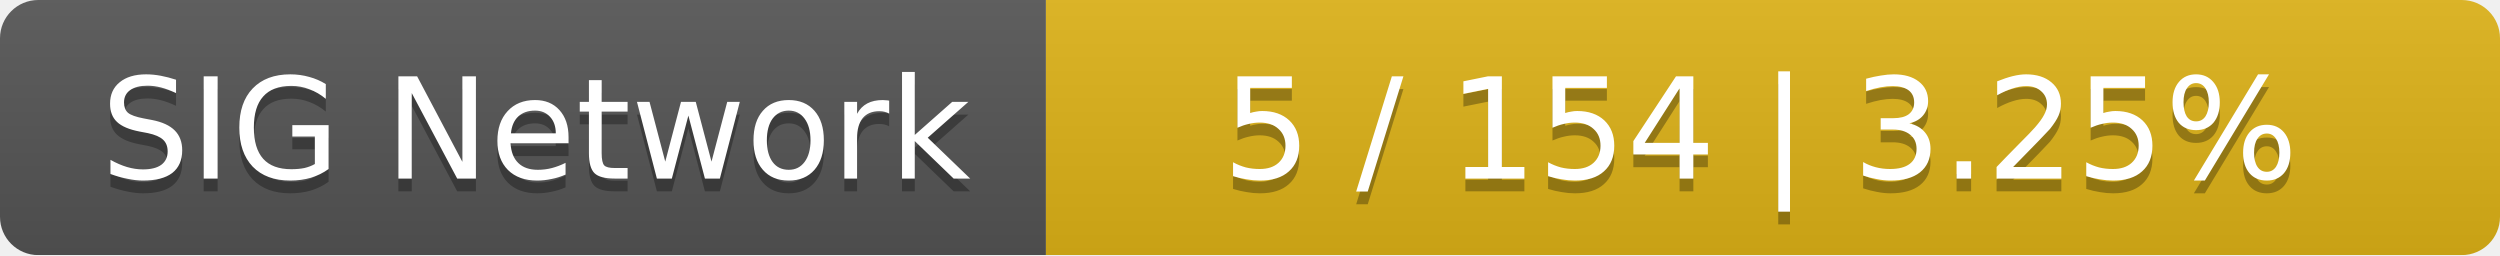
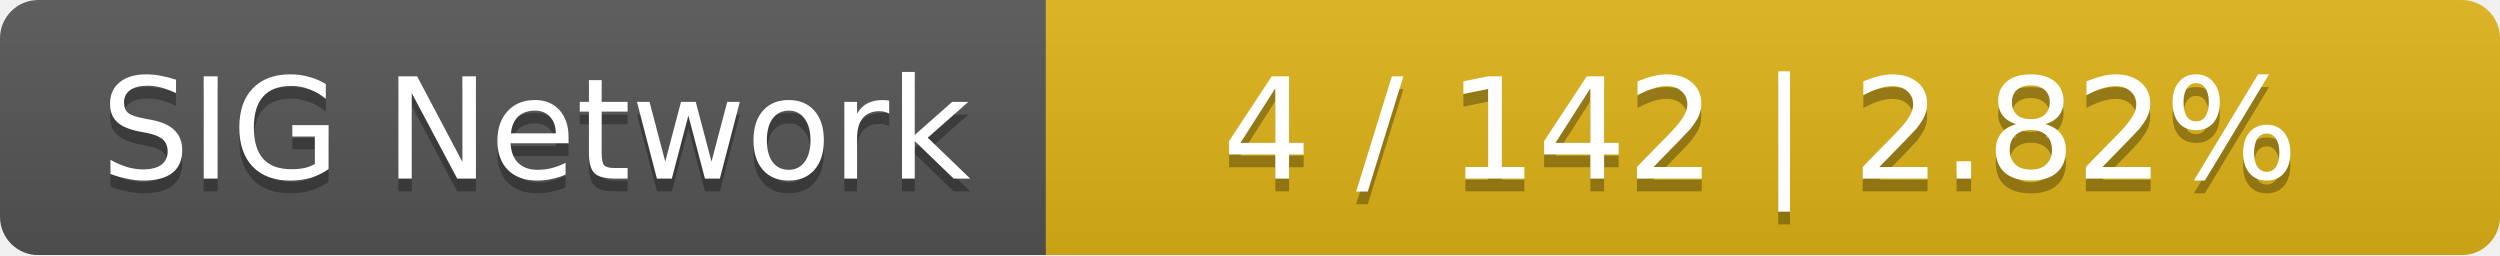
<svg xmlns="http://www.w3.org/2000/svg" width="196" height="20">
  <linearGradient id="smooth" x2="0" y2="100%">
    <stop offset="0" stop-color="#bbb" stop-opacity=".1" />
    <stop offset="1" stop-opacity=".1" />
  </linearGradient>
  <mask id="round">
    <rect width="196" height="20" rx="3" fill="#fff" />
  </mask>
  <g mask="url(#round)">
    <rect width="82" height="20" fill="#555" />
    <rect x="82" width="114" height="20" fill="#dfb317" />
    <rect width="196" height="20" fill="url(#smooth)" />
  </g>
  <g fill="#fff" text-anchor="middle" font-family="DejaVu Sans,Verdana,Geneva,sans-serif" font-size="11">
    <text x="42" y="15" fill="#010101" fill-opacity=".3">SIG Network</text>
    <text x="42" y="14">SIG Network</text>
-     <text x="138" y="15" fill="#010101" fill-opacity=".3">5 / 154    |    3.25%</text>
-     <text x="138" y="14">5 / 154    |    3.25%</text>
+     <text x="138" y="15" fill="#010101" fill-opacity=".3">4 / 142    |    2.82%</text>
+     <text x="138" y="14">4 / 142    |    2.82%</text>
  </g>
</svg>
